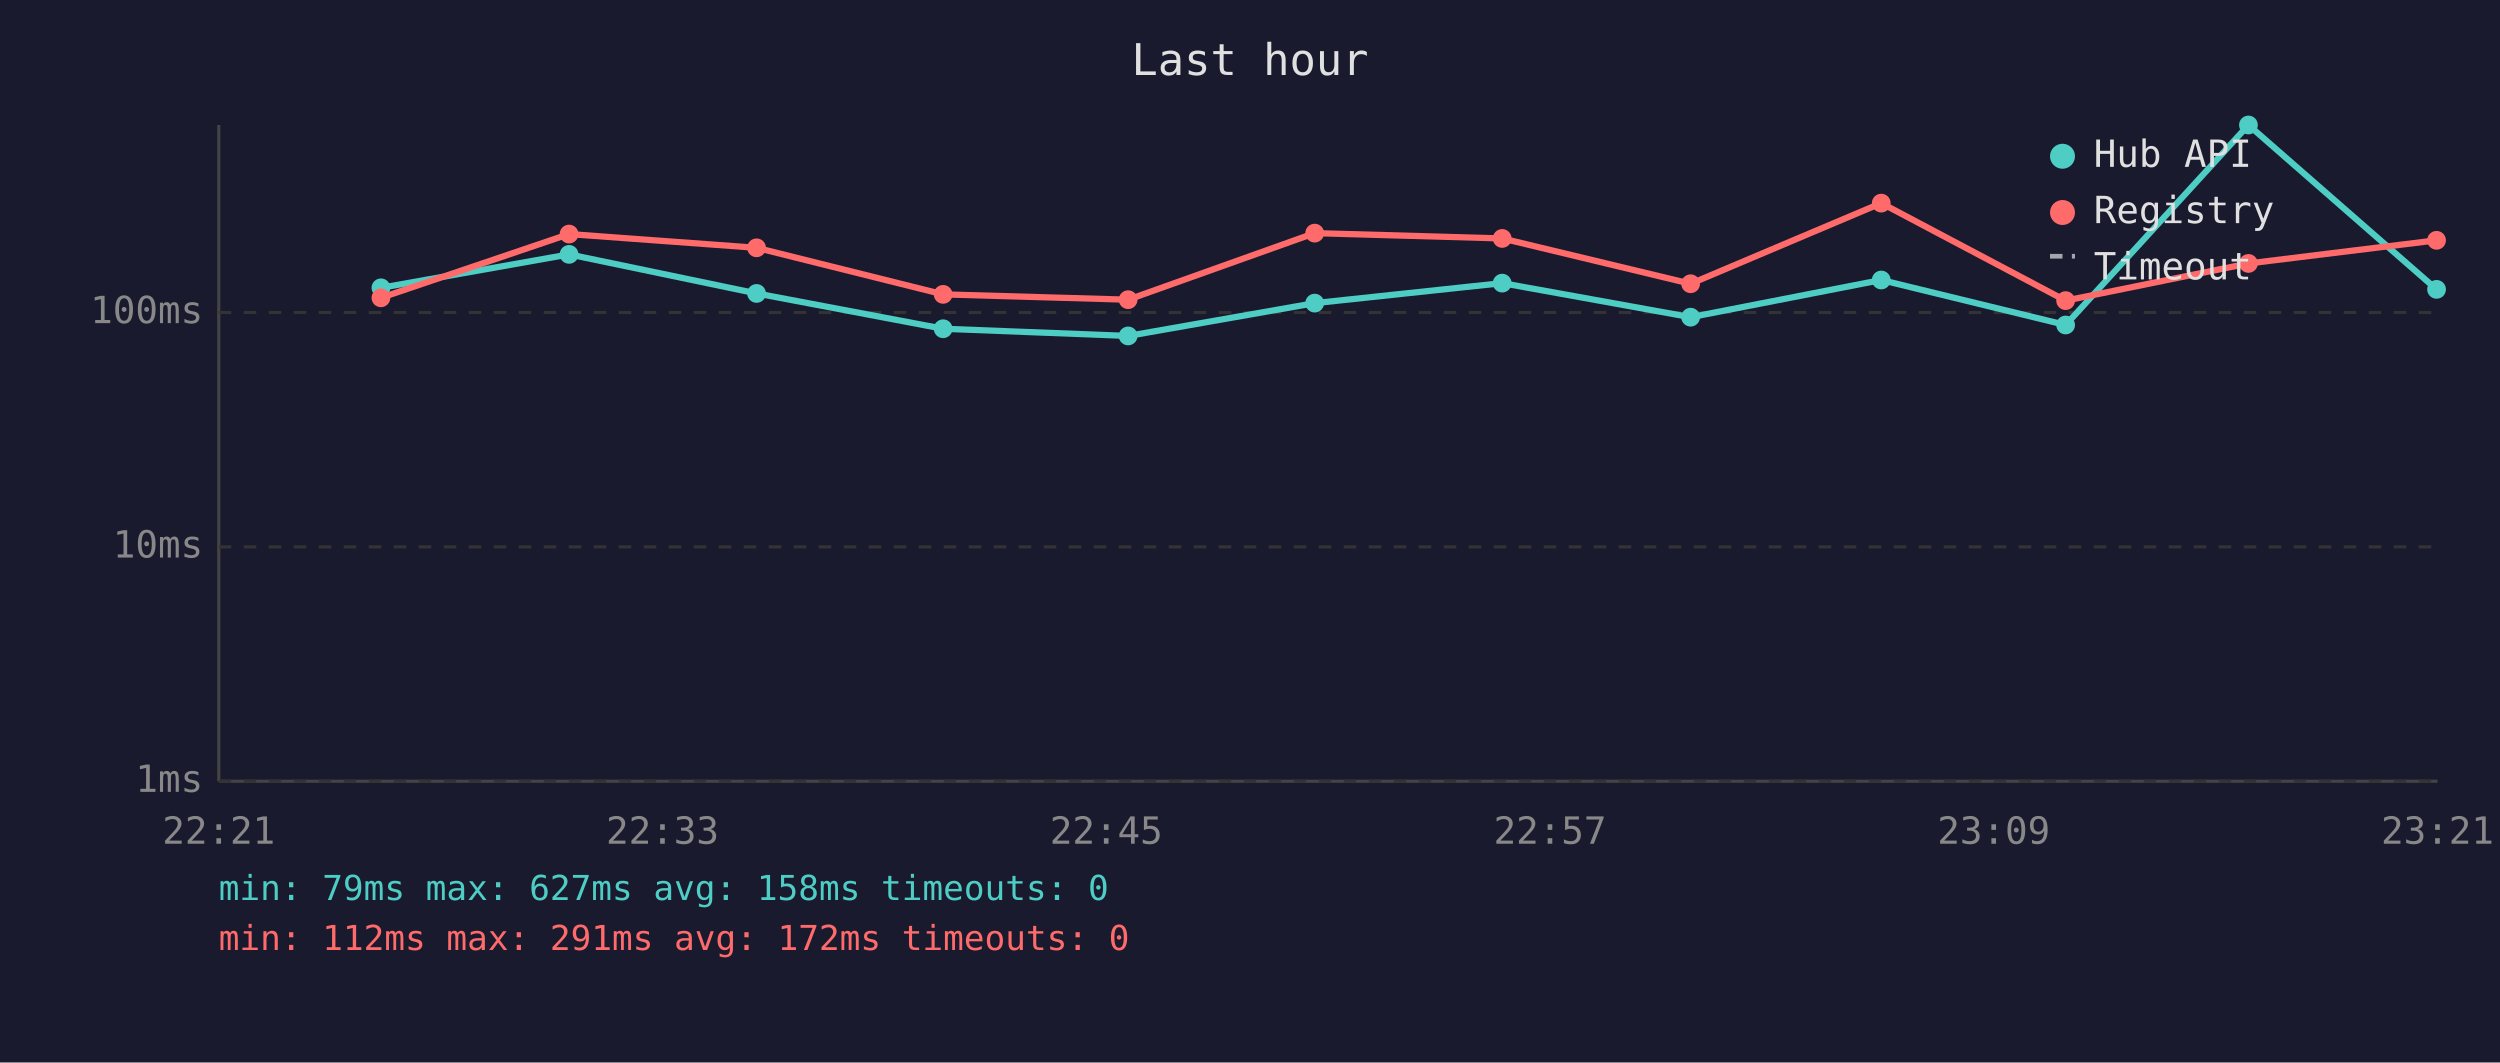
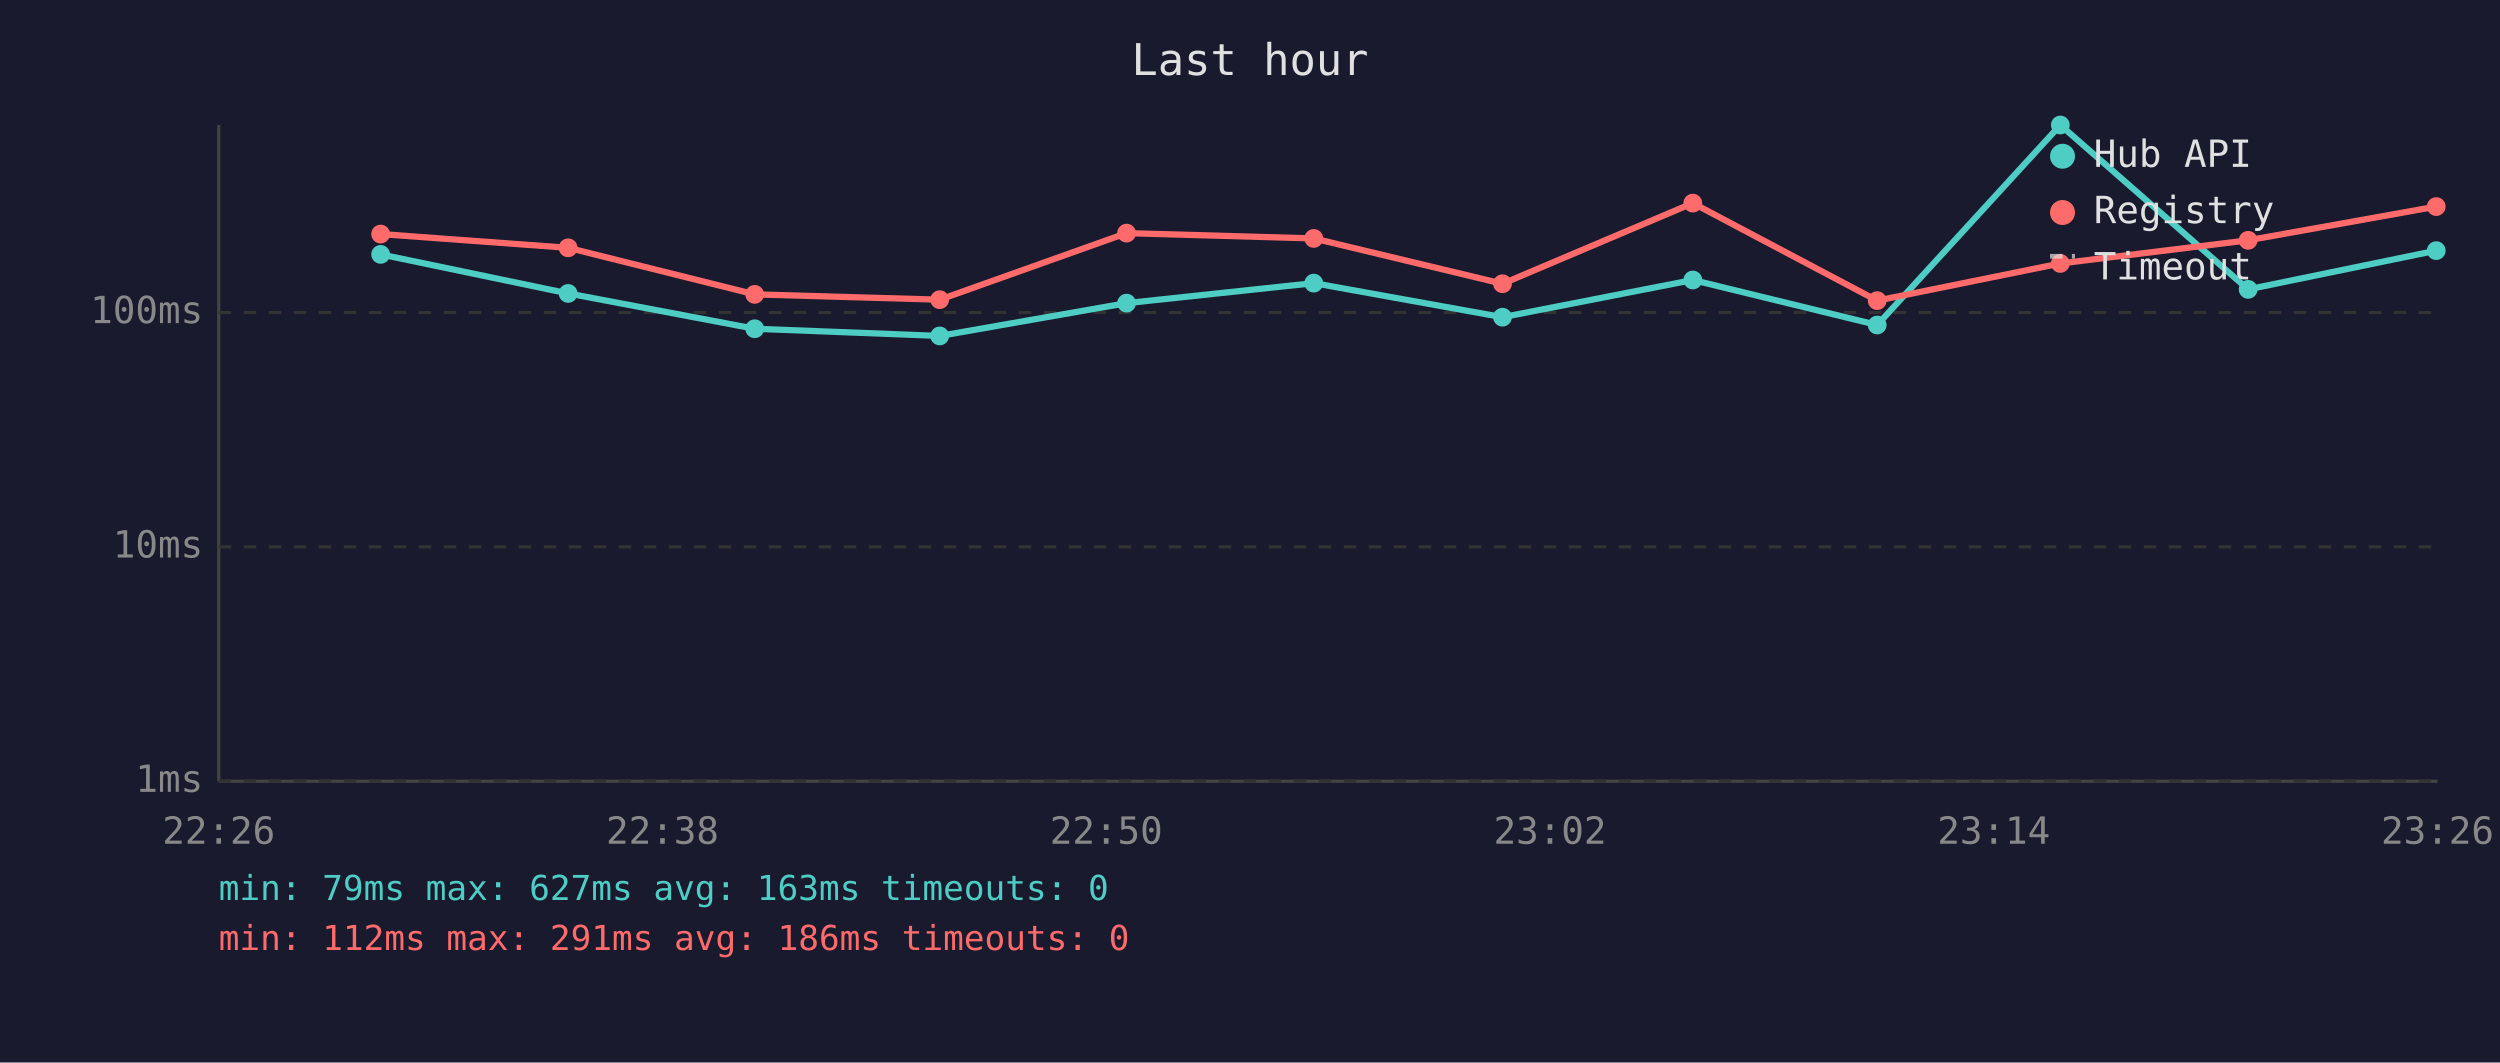
<svg xmlns="http://www.w3.org/2000/svg" viewBox="0 0 800 340" font-family="monospace" font-size="12">
  <rect width="800" height="340" fill="#1a1a2e" />
  <text x="400" y="24" fill="#e0e0e0" font-size="14" text-anchor="middle">Last hour</text>
  <line x1="70" y1="40" x2="70" y2="250" stroke="#444" stroke-width="1" />
  <line x1="70" y1="250" x2="780" y2="250" stroke="#444" stroke-width="1" />
  <line x1="70" y1="250" x2="780" y2="250" stroke="#333" stroke-width="1" stroke-dasharray="4" />
  <text x="65" y="250" fill="#888" text-anchor="end" dominant-baseline="middle">1ms</text>
  <line x1="70" y1="175" x2="780" y2="175" stroke="#333" stroke-width="1" stroke-dasharray="4" />
  <text x="65" y="175" fill="#888" text-anchor="end" dominant-baseline="middle">10ms</text>
  <line x1="70" y1="100" x2="780" y2="100" stroke="#333" stroke-width="1" stroke-dasharray="4" />
  <text x="65" y="100" fill="#888" text-anchor="end" dominant-baseline="middle">100ms</text>
-   <text x="70" y="270" fill="#888" text-anchor="middle">22:21</text>
-   <text x="212" y="270" fill="#888" text-anchor="middle">22:33</text>
-   <text x="354" y="270" fill="#888" text-anchor="middle">22:45</text>
-   <text x="496" y="270" fill="#888" text-anchor="middle">22:57</text>
-   <text x="638" y="270" fill="#888" text-anchor="middle">23:09</text>
-   <text x="780" y="270" fill="#888" text-anchor="middle">23:21</text>
-   <polyline points="121.9,92.1 182.1,81.4 242.1,93.9 301.8,105.2 361.0,107.5 420.7,97.0 480.7,90.6 541.0,101.5 602.0,89.6 661.0,104.0 719.5,40.0 779.7,92.6" fill="none" stroke="#4ecdc4" stroke-width="2" opacity="1" />
-   <circle cx="121.9" cy="92.1" r="3" fill="#4ecdc4" />
-   <circle cx="182.1" cy="81.4" r="3" fill="#4ecdc4" />
-   <circle cx="242.1" cy="93.9" r="3" fill="#4ecdc4" />
-   <circle cx="301.8" cy="105.2" r="3" fill="#4ecdc4" />
-   <circle cx="361.0" cy="107.5" r="3" fill="#4ecdc4" />
-   <circle cx="420.7" cy="97.0" r="3" fill="#4ecdc4" />
-   <circle cx="480.7" cy="90.6" r="3" fill="#4ecdc4" />
-   <circle cx="541.0" cy="101.5" r="3" fill="#4ecdc4" />
-   <circle cx="602.0" cy="89.6" r="3" fill="#4ecdc4" />
-   <circle cx="661.0" cy="104.0" r="3" fill="#4ecdc4" />
-   <circle cx="719.5" cy="40.0" r="3" fill="#4ecdc4" />
-   <circle cx="779.7" cy="92.6" r="3" fill="#4ecdc4" />
-   <polyline points="121.9,95.3 182.1,74.9 242.1,79.3 301.8,94.2 361.0,95.9 420.7,74.6 480.7,76.3 541.0,90.8 602.0,65.0 661.0,96.2 719.5,84.3 779.7,76.9" fill="none" stroke="#ff6b6b" stroke-width="2" opacity="1" />
-   <circle cx="121.9" cy="95.3" r="3" fill="#ff6b6b" />
-   <circle cx="182.1" cy="74.9" r="3" fill="#ff6b6b" />
-   <circle cx="242.1" cy="79.3" r="3" fill="#ff6b6b" />
-   <circle cx="301.8" cy="94.2" r="3" fill="#ff6b6b" />
-   <circle cx="361.0" cy="95.9" r="3" fill="#ff6b6b" />
-   <circle cx="420.7" cy="74.6" r="3" fill="#ff6b6b" />
-   <circle cx="480.7" cy="76.3" r="3" fill="#ff6b6b" />
-   <circle cx="541.0" cy="90.8" r="3" fill="#ff6b6b" />
-   <circle cx="602.0" cy="65.0" r="3" fill="#ff6b6b" />
-   <circle cx="661.0" cy="96.2" r="3" fill="#ff6b6b" />
-   <circle cx="719.5" cy="84.3" r="3" fill="#ff6b6b" />
-   <circle cx="779.7" cy="76.9" r="3" fill="#ff6b6b" />
+   <text x="70" y="270" fill="#888" text-anchor="middle">22:26</text>
+   <text x="212" y="270" fill="#888" text-anchor="middle">22:38</text>
+   <text x="354" y="270" fill="#888" text-anchor="middle">22:50</text>
+   <text x="496" y="270" fill="#888" text-anchor="middle">23:02</text>
+   <text x="638" y="270" fill="#888" text-anchor="middle">23:14</text>
+   <text x="780" y="270" fill="#888" text-anchor="middle">23:26</text>
+   <polyline points="121.8,81.4 181.8,93.9 241.5,105.2 300.7,107.5 360.5,97.0 420.4,90.6 480.8,101.5 541.7,89.6 600.7,104.0 659.3,40.0 719.4,92.6 779.6,80.2" fill="none" stroke="#4ecdc4" stroke-width="2" opacity="1" />
+   <circle cx="121.8" cy="81.4" r="3" fill="#4ecdc4" />
+   <circle cx="181.8" cy="93.9" r="3" fill="#4ecdc4" />
+   <circle cx="241.5" cy="105.2" r="3" fill="#4ecdc4" />
+   <circle cx="300.7" cy="107.5" r="3" fill="#4ecdc4" />
+   <circle cx="360.5" cy="97.0" r="3" fill="#4ecdc4" />
+   <circle cx="420.4" cy="90.6" r="3" fill="#4ecdc4" />
+   <circle cx="480.8" cy="101.5" r="3" fill="#4ecdc4" />
+   <circle cx="541.7" cy="89.6" r="3" fill="#4ecdc4" />
+   <circle cx="600.7" cy="104.0" r="3" fill="#4ecdc4" />
+   <circle cx="659.3" cy="40.0" r="3" fill="#4ecdc4" />
+   <circle cx="719.4" cy="92.6" r="3" fill="#4ecdc4" />
+   <circle cx="779.6" cy="80.2" r="3" fill="#4ecdc4" />
+   <polyline points="121.8,74.9 181.8,79.3 241.5,94.2 300.7,95.9 360.5,74.6 420.4,76.3 480.8,90.8 541.7,65.0 600.7,96.2 659.3,84.3 719.4,76.9 779.6,66.1" fill="none" stroke="#ff6b6b" stroke-width="2" opacity="1" />
+   <circle cx="121.8" cy="74.9" r="3" fill="#ff6b6b" />
+   <circle cx="181.8" cy="79.3" r="3" fill="#ff6b6b" />
+   <circle cx="241.5" cy="94.2" r="3" fill="#ff6b6b" />
+   <circle cx="300.7" cy="95.9" r="3" fill="#ff6b6b" />
+   <circle cx="360.5" cy="74.6" r="3" fill="#ff6b6b" />
+   <circle cx="420.4" cy="76.3" r="3" fill="#ff6b6b" />
+   <circle cx="480.8" cy="90.8" r="3" fill="#ff6b6b" />
+   <circle cx="541.7" cy="65.0" r="3" fill="#ff6b6b" />
+   <circle cx="600.7" cy="96.2" r="3" fill="#ff6b6b" />
+   <circle cx="659.3" cy="84.3" r="3" fill="#ff6b6b" />
+   <circle cx="719.4" cy="76.9" r="3" fill="#ff6b6b" />
+   <circle cx="779.6" cy="66.1" r="3" fill="#ff6b6b" />
  <circle cx="660" cy="50" r="4" fill="#4ecdc4" />
  <text x="670" y="50" fill="#e0e0e0" dominant-baseline="middle">Hub API</text>
  <circle cx="660" cy="68" r="4" fill="#ff6b6b" />
  <text x="670" y="68" fill="#e0e0e0" dominant-baseline="middle">Registry</text>
  <line x1="656" y1="82" x2="664" y2="82" stroke="#e0e0e0" stroke-width="1.5" stroke-dasharray="4,3" opacity="0.7" />
  <text x="670" y="86" fill="#e0e0e0" dominant-baseline="middle">Timeout</text>
-   <text x="70" y="288" fill="#4ecdc4" font-size="11">min: 79ms  max: 627ms  avg: 158ms  timeouts: 0</text>
-   <text x="70" y="304" fill="#ff6b6b" font-size="11">min: 112ms  max: 291ms  avg: 172ms  timeouts: 0</text>
+   <text x="70" y="288" fill="#4ecdc4" font-size="11">min: 79ms  max: 627ms  avg: 163ms  timeouts: 0</text>
+   <text x="70" y="304" fill="#ff6b6b" font-size="11">min: 112ms  max: 291ms  avg: 186ms  timeouts: 0</text>
</svg>
